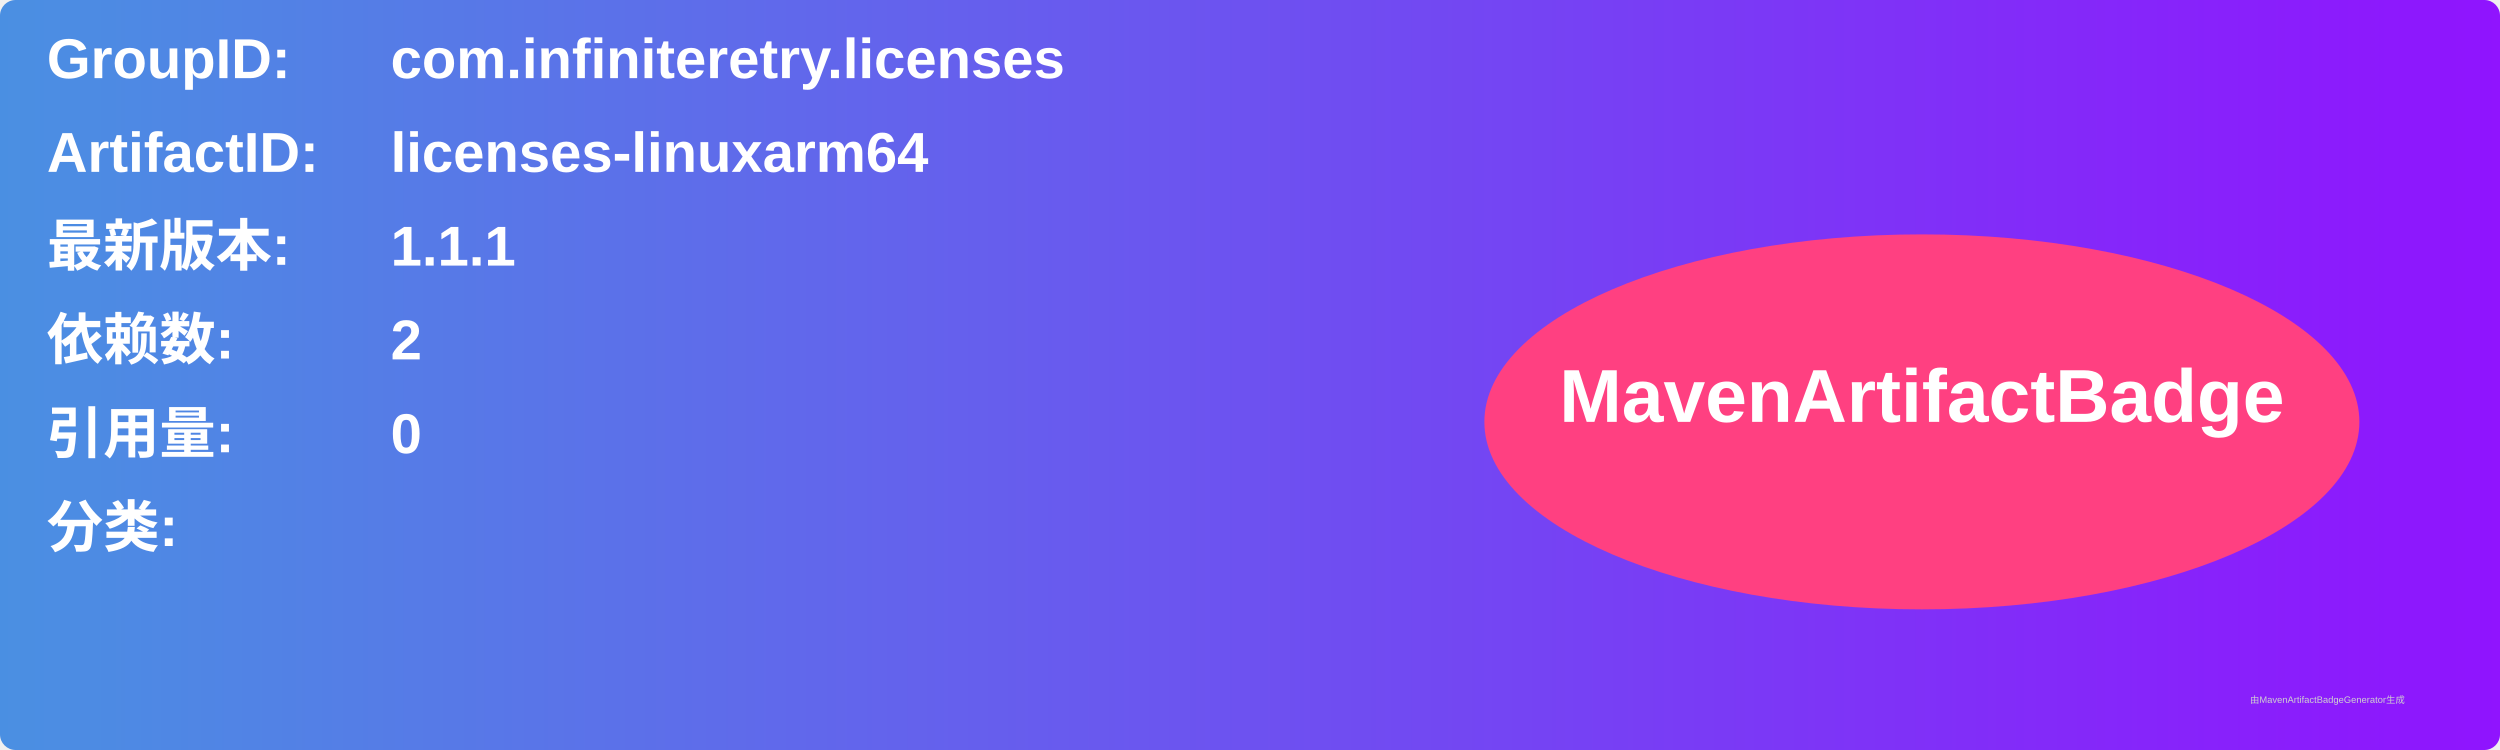
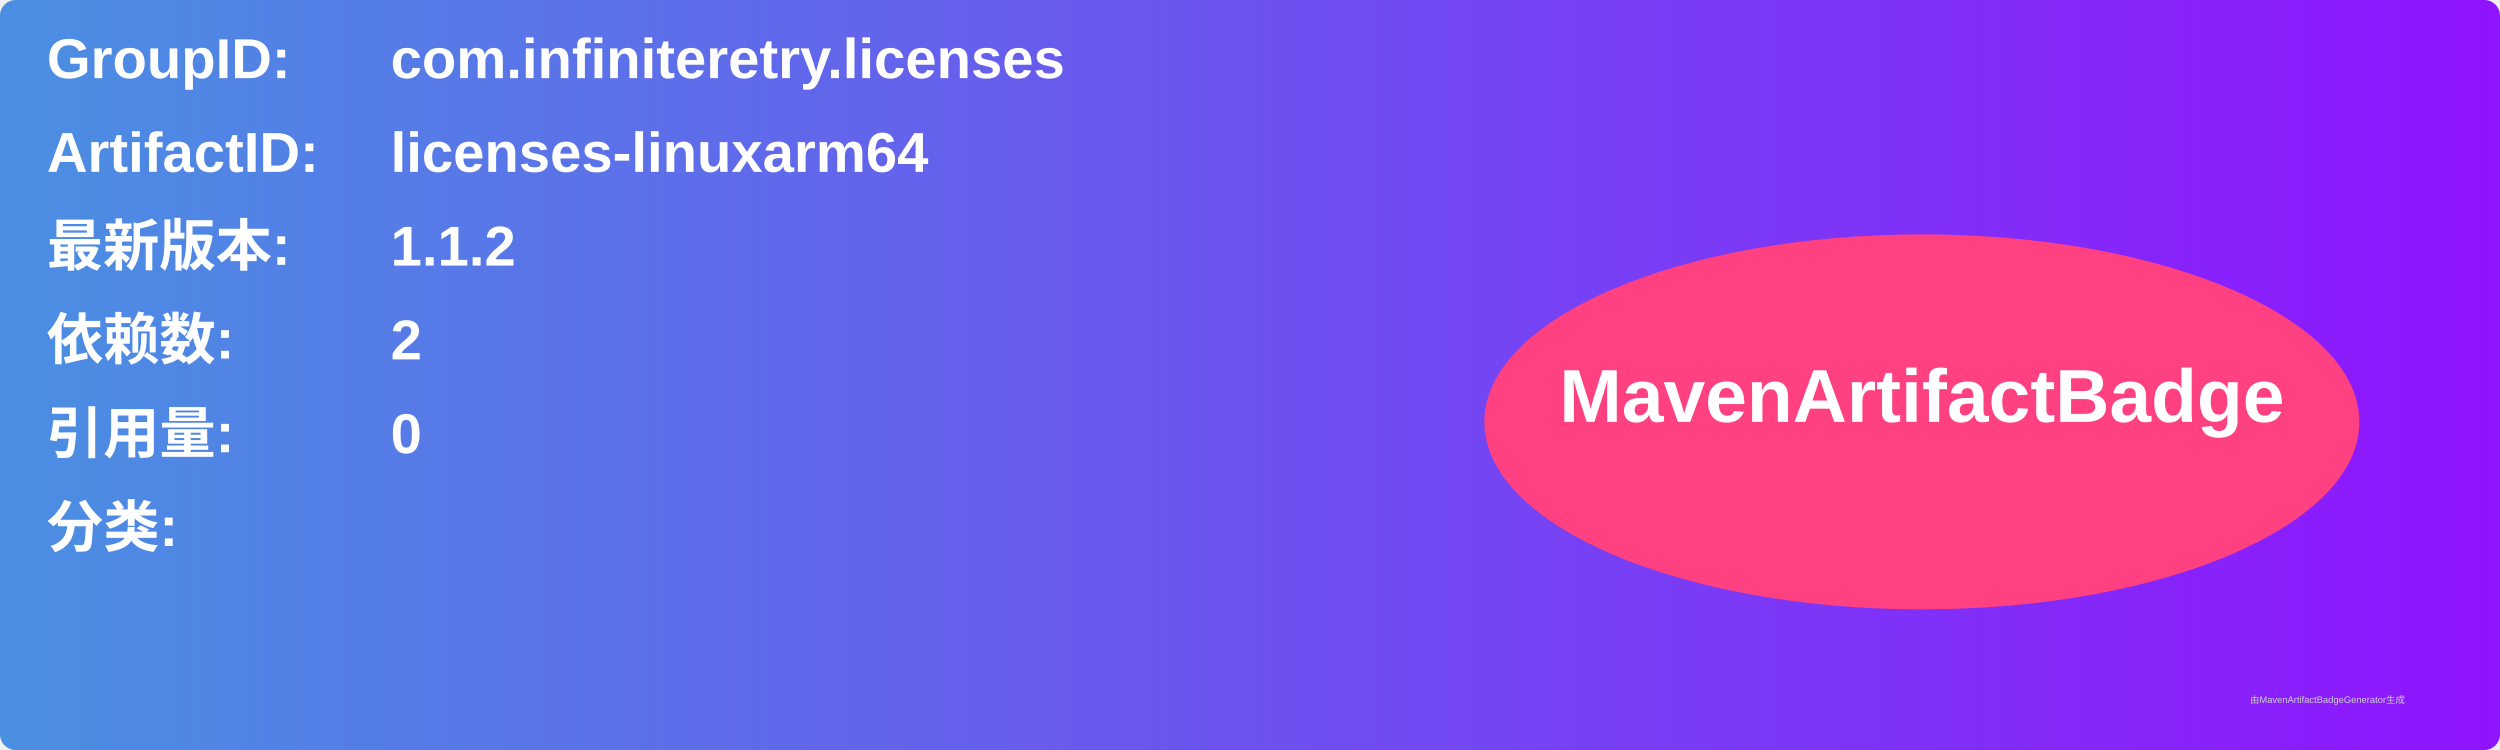
<svg xmlns="http://www.w3.org/2000/svg" width="800" height="240" viewBox="0 0 800 240">
  <linearGradient id="grad" x1="0%" y1="0%" x2="100%" y2="0%">
    <stop offset="0%" stop-color="#4a90e2" />
    <stop offset="100%" stop-color="#9013fe" />
  </linearGradient>
  <rect width="100%" height="100%" rx="5" ry="5" fill="url(#grad)" />
  <g transform="translate(15, 15)">
    <text x="0" y="10" font-family="Arial" font-size="18" fill="white" font-weight="bold" width="260">GroupID:</text>
    <text x="110" y="10" font-family="Arial" font-size="18" fill="white" font-weight="bold" width="460">com.infiniteretry.licenses</text>
    <text x="0" y="40" font-family="Arial" font-size="18" fill="white" font-weight="bold" width="260">ArtifactID:</text>
    <text x="110" y="40" font-family="Arial" font-size="18" fill="white" font-weight="bold" width="460">licenses-linuxarm64</text>
    <text x="0" y="70" font-family="Arial" font-size="18" fill="white" font-weight="bold">最新版本:</text>
    <text x="110" y="70" font-family="Arial" font-size="18" fill="white" font-weight="bold">
-       <tspan font-weight="bold">1.1.1</tspan>
+       <tspan font-weight="bold">1.1.2</tspan>
    </text>
    <text x="0" y="100" font-family="Arial" font-size="18" fill="white" font-weight="bold">依赖数: </text>
    <text x="110" y="100" font-family="Arial" font-size="18" fill="white">
      <tspan font-weight="bold">2</tspan>
    </text>
    <text x="0" y="130" font-family="Arial" font-size="18" fill="white" font-weight="bold">引用量: </text>
    <text x="110" y="130" font-family="Arial" font-size="18" fill="white">
      <tspan font-weight="bold">0</tspan>
    </text>
    <text x="0" y="160" font-family="Arial" font-size="18" fill="white" font-weight="bold">分类:</text>
    <text x="10" y="190" font-family="Arial" font-size="10" fill="white">
      <tspan font-weight="bold" />
    </text>
    <ellipse cx="600" cy="120" rx="140" ry="60" fill="#ff4081" />
    <text x="600" y="120" text-anchor="middle" font-family="Arial" font-size="24" fill="white" font-weight="bold">MavenArtifactBadge</text>
  </g>
  <text x="720" y="225" font-family="Arial" font-size="3" fill="#d0d0d0">由MavenArtifactBadgeGenerator生成</text>
</svg>
